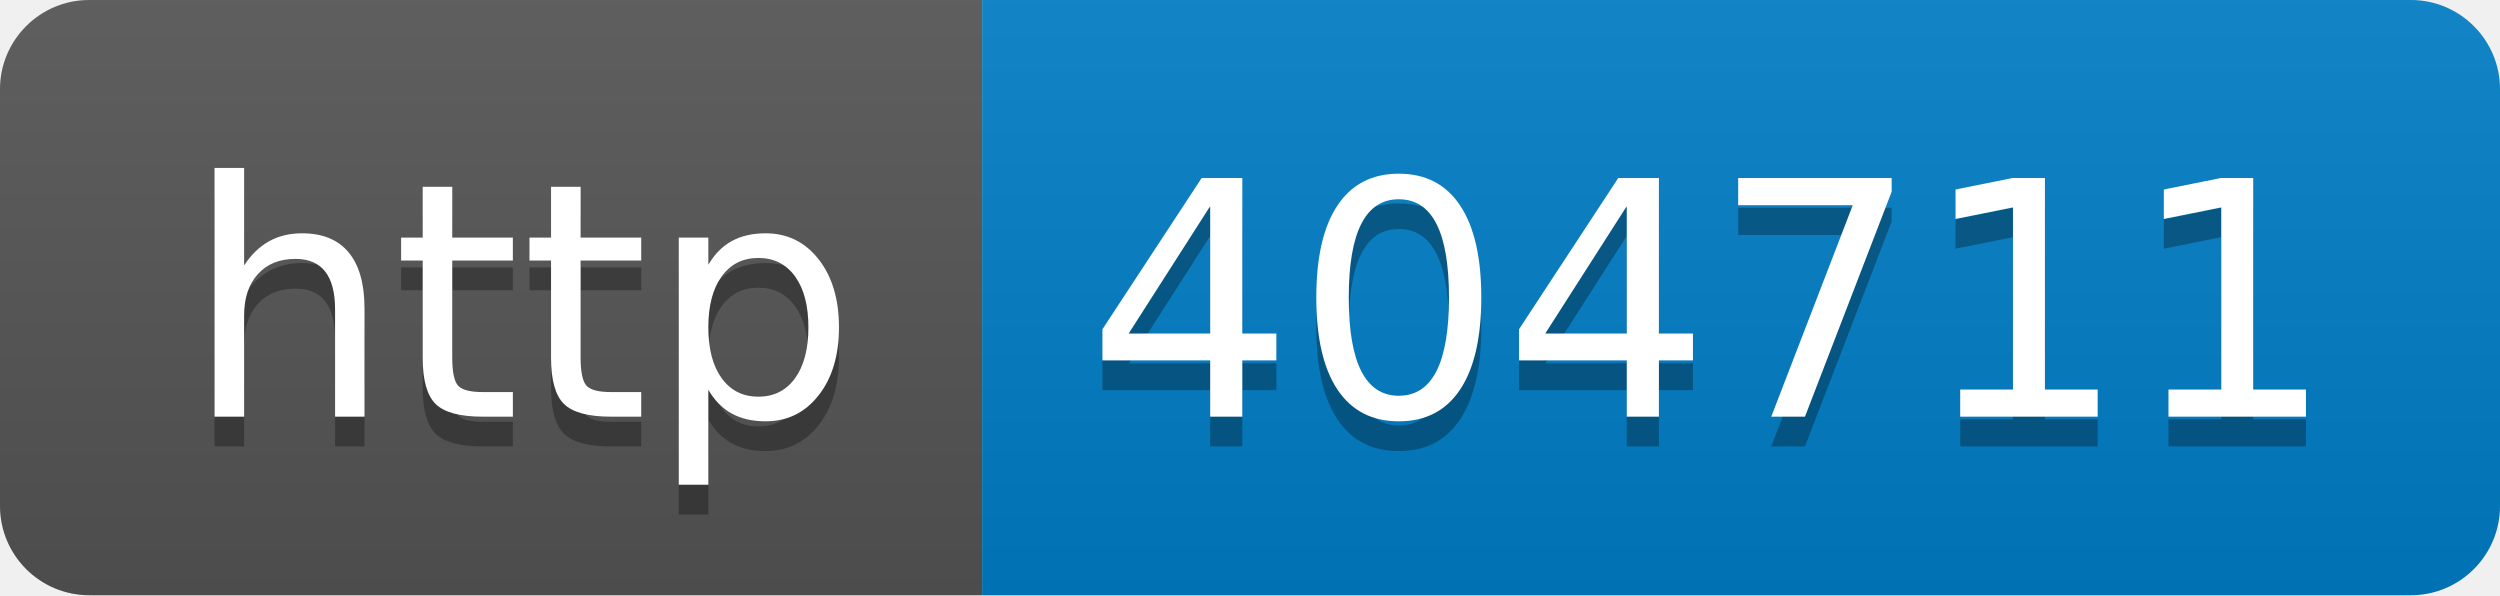
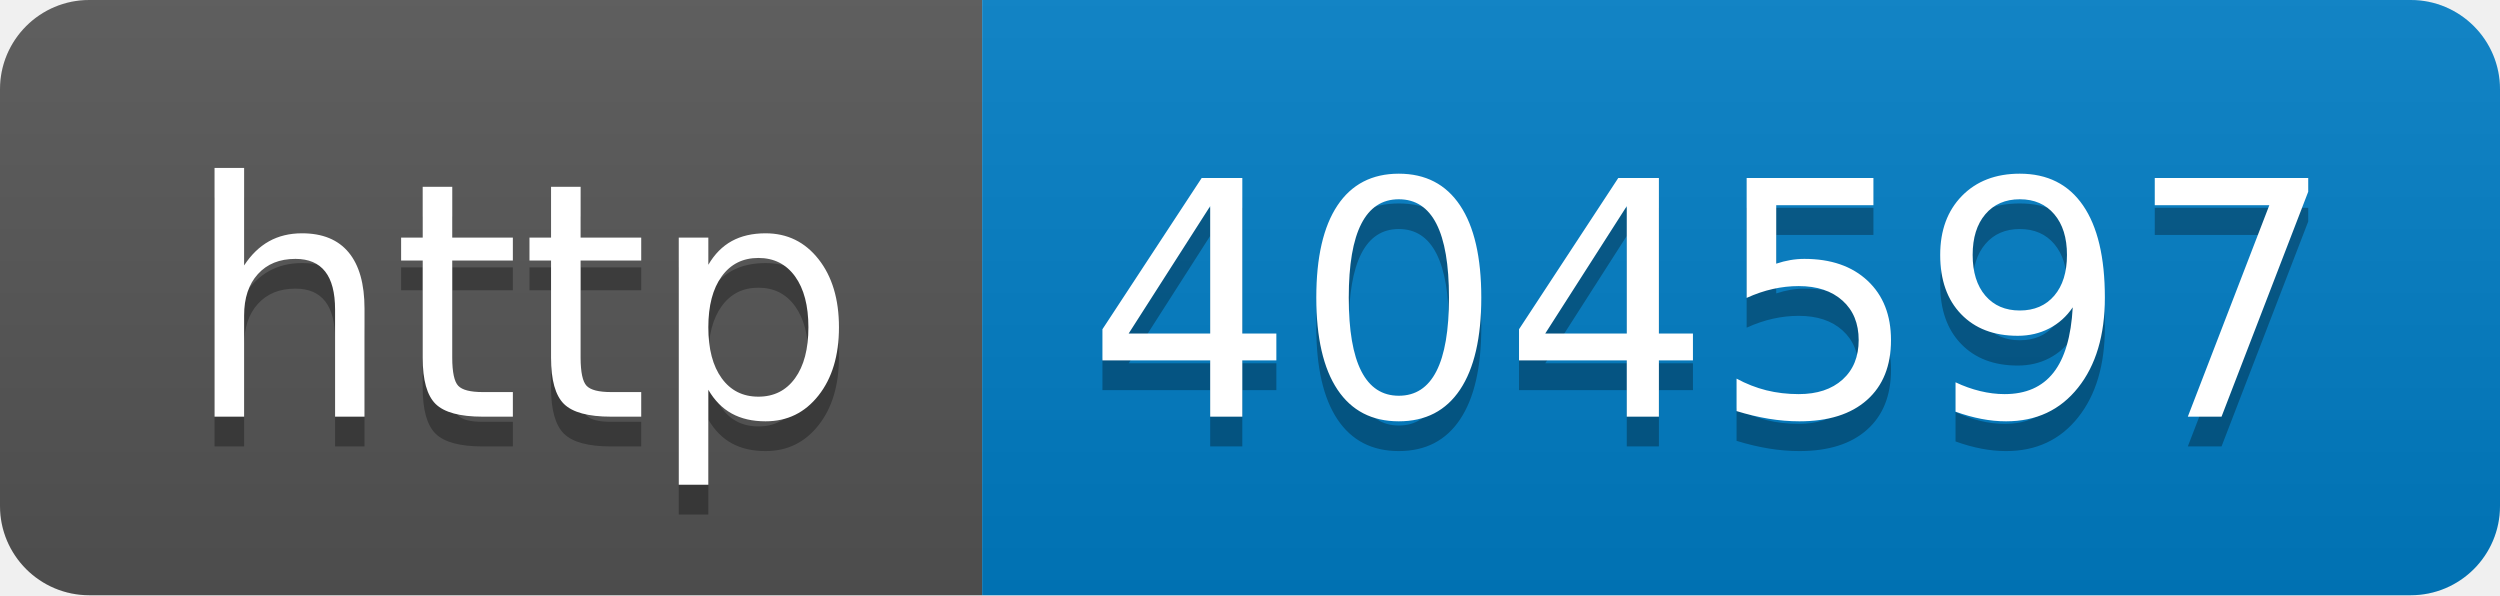
- <svg xmlns="http://www.w3.org/2000/svg" width="84" height="20" role="img" aria-label="http: 404711">
+ <svg xmlns="http://www.w3.org/2000/svg" width="84" height="20" role="img" aria-label="http: 404597">
  <linearGradient id="s" x2="0" y2="100%">
    <stop offset="0" stop-color="#bbb" stop-opacity=".1" />
    <stop offset="1" stop-opacity=".1" />
  </linearGradient>
  <clipPath id="r">
    <rect width="84" height="20" rx="3" fill="#fff" />
  </clipPath>
  <g clip-path="url(#r)">
    <rect width="33" height="20" fill="#555" />
    <rect x="33" width="51" height="20" fill="#007ec6" />
    <rect width="84" height="20" fill="url(#s)" />
  </g>
  <g fill="#fff" text-anchor="middle" font-family="Verdana,Geneva,DejaVu Sans,sans-serif" text-rendering="geometricPrecision" font-size="110">
    <text aria-hidden="true" x="175" y="150" fill="#010101" fill-opacity=".3" transform="scale(.1)" textLength="230">http</text>
    <text x="175" y="140" transform="scale(.1)" fill="#fff" textLength="230">http</text>
-     <text aria-hidden="true" x="575" y="150" fill="#010101" fill-opacity=".3" transform="scale(.1)" textLength="410">404711</text>
-     <text x="575" y="140" transform="scale(.1)" fill="#fff" textLength="410">404711</text>
+     <text aria-hidden="true" x="575" y="150" fill="#010101" fill-opacity=".3" transform="scale(.1)" textLength="410">404597</text>
+     <text x="575" y="140" transform="scale(.1)" fill="#fff" textLength="410">404597</text>
  </g>
</svg>
